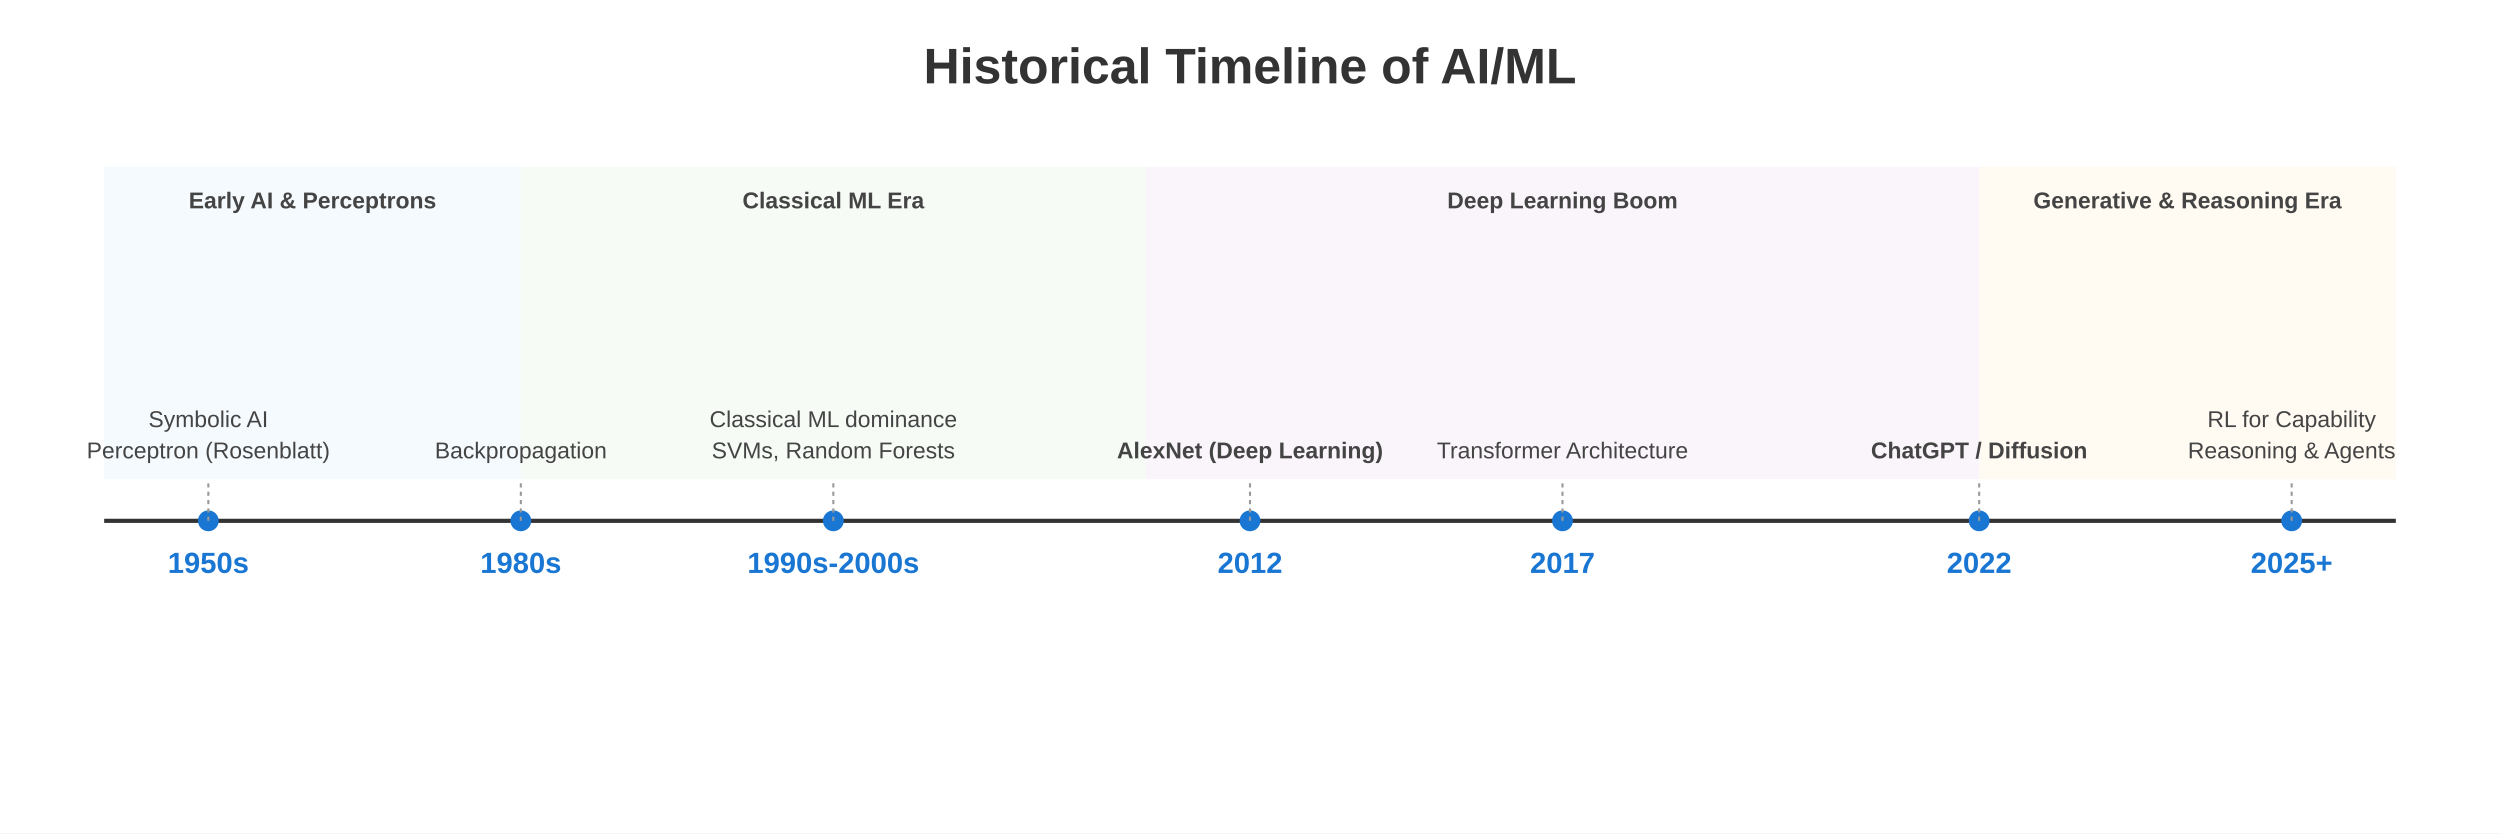
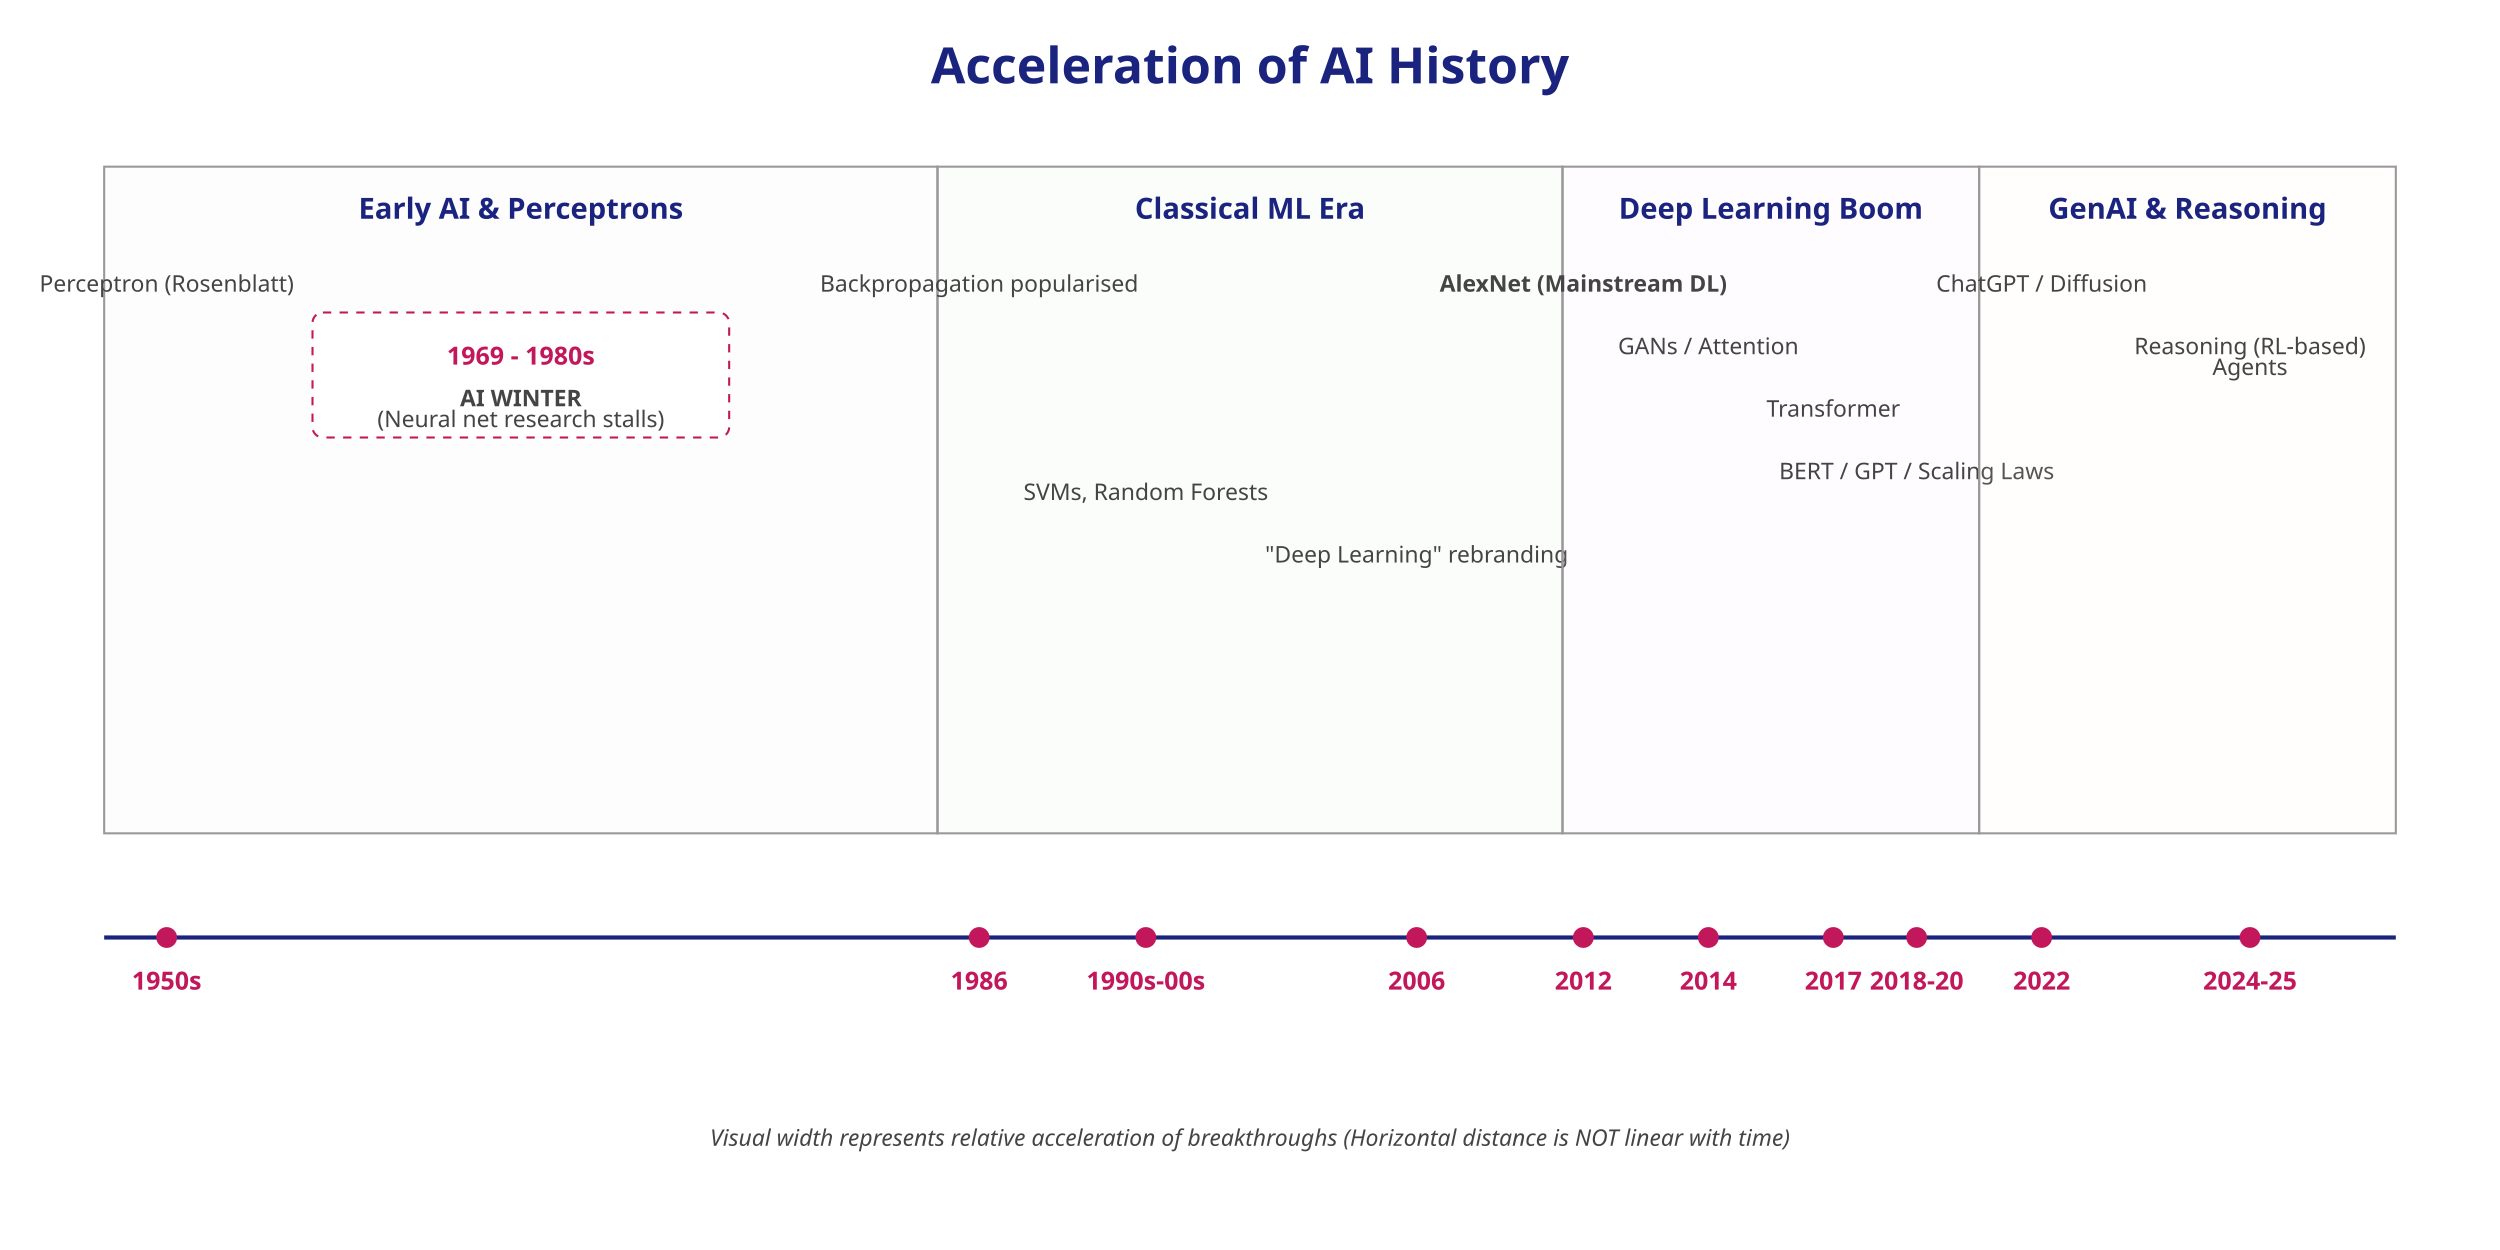
- <svg xmlns="http://www.w3.org/2000/svg" width="1200" height="400">
+ <svg xmlns="http://www.w3.org/2000/svg" width="1200" height="600">
+   <defs>
+     <style>
+       .title { font-family: sans-serif; font-size: 24px; font-weight: bold; fill: #1A237E; }
+       .era-label { font-family: sans-serif; font-size: 14px; font-weight: bold; fill: #1A237E; }
+       .year { font-family: sans-serif; font-size: 12px; font-weight: bold; fill: #C2185B; }
+       .event { font-family: sans-serif; font-size: 11px; fill: #444; }
+       .line { stroke: #1A237E; stroke-width: 2; fill: none; }
+       .milestone { fill: #C2185B; }
+       .era-box { fill-opacity: 0.1; stroke-width: 1; stroke: #999; }
+     </style>
+   </defs>
  <rect width="100%" height="100%" fill="#ffffff" />
-   <text x="600" y="40" font-family="Arial, sans-serif" font-size="24" font-weight="bold" fill="#333" text-anchor="middle">Historical Timeline of AI/ML</text>
-   <style>
-     .line { stroke: #333; stroke-width: 2; }
-     .milestone-line { stroke: #999; stroke-width: 1; stroke-dasharray: 2; }
-     .milestone-circle { fill: #1976D2; }
-     .year-text { font-family: Arial, sans-serif; font-size: 14px; font-weight: bold; fill: #1976D2; }
-     .event-text { font-family: Arial, sans-serif; font-size: 11px; fill: #444; }
-     .era-rect { fill-opacity: 0.1; }
-   </style>
-   <line x1="50" y1="250" x2="1150" y2="250" class="line" />
-   <rect x="50" y="80" width="200" height="150" class="era-rect" fill="#90CAF9" />
-   <text x="150" y="100" class="event-text" font-weight="bold" text-anchor="middle">Early AI &amp; Perceptrons</text>
-   <rect x="250" y="80" width="300" height="150" class="era-rect" fill="#A5D6A7" />
-   <text x="400" y="100" class="event-text" font-weight="bold" text-anchor="middle">Classical ML Era</text>
-   <rect x="550" y="80" width="400" height="150" class="era-rect" fill="#CE93D8" />
-   <text x="750" y="100" class="event-text" font-weight="bold" text-anchor="middle">Deep Learning Boom</text>
-   <rect x="950" y="80" width="200" height="150" class="era-rect" fill="#FFCC80" />
-   <text x="1050" y="100" class="event-text" font-weight="bold" text-anchor="middle">Generative &amp; Reasoning Era</text>
-   <circle cx="100" cy="250" r="5" class="milestone-circle" />
-   <line x1="100" y1="250" x2="100" y2="230" class="milestone-line" />
-   <text x="100" y="275" class="year-text" text-anchor="middle">1950s</text>
-   <text x="100" y="220" class="event-text" text-anchor="middle">Perceptron (Rosenblatt)</text>
-   <text x="100" y="205" class="event-text" text-anchor="middle">Symbolic AI</text>
-   <circle cx="250" cy="250" r="5" class="milestone-circle" />
-   <line x1="250" y1="250" x2="250" y2="230" class="milestone-line" />
-   <text x="250" y="275" class="year-text" text-anchor="middle">1980s</text>
-   <text x="250" y="220" class="event-text" text-anchor="middle">Backpropagation</text>
-   <circle cx="400" cy="250" r="5" class="milestone-circle" />
-   <line x1="400" y1="250" x2="400" y2="230" class="milestone-line" />
-   <text x="400" y="275" class="year-text" text-anchor="middle">1990s-2000s</text>
-   <text x="400" y="220" class="event-text" text-anchor="middle">SVMs, Random Forests</text>
-   <text x="400" y="205" class="event-text" text-anchor="middle">Classical ML dominance</text>
-   <circle cx="600" cy="250" r="5" class="milestone-circle" fill="#E91E63" />
-   <line x1="600" y1="250" x2="600" y2="230" class="milestone-line" />
-   <text x="600" y="275" class="year-text" text-anchor="middle">2012</text>
-   <text x="600" y="220" class="event-text" text-anchor="middle" font-weight="bold">AlexNet (Deep Learning)</text>
-   <circle cx="750" cy="250" r="5" class="milestone-circle" fill="#E91E63" />
-   <line x1="750" y1="250" x2="750" y2="230" class="milestone-line" />
-   <text x="750" y="275" class="year-text" text-anchor="middle">2017</text>
-   <text x="750" y="220" class="event-text" text-anchor="middle">Transformer Architecture</text>
-   <circle cx="950" cy="250" r="5" class="milestone-circle" fill="#E91E63" />
-   <line x1="950" y1="250" x2="950" y2="230" class="milestone-line" />
-   <text x="950" y="275" class="year-text" text-anchor="middle">2022</text>
-   <text x="950" y="220" class="event-text" text-anchor="middle" font-weight="bold">ChatGPT / Diffusion</text>
-   <circle cx="1100" cy="250" r="5" class="milestone-circle" fill="#E91E63" />
-   <line x1="1100" y1="250" x2="1100" y2="230" class="milestone-line" />
-   <text x="1100" y="275" class="year-text" text-anchor="middle">2025+</text>
-   <text x="1100" y="220" class="event-text" text-anchor="middle">Reasoning &amp; Agents</text>
-   <text x="1100" y="205" class="event-text" text-anchor="middle">RL for Capability</text>
+   <text x="600" y="40" class="title" text-anchor="middle">Acceleration of AI History</text>
+   <line x1="50" y1="450" x2="1150" y2="450" class="line" />
+   <rect x="50" y="80" width="400" height="320" class="era-box" fill="#E8EAF6" />
+   <text x="250" y="105" class="era-label" text-anchor="middle">Early AI &amp; Perceptrons</text>
+   <circle cx="80" cy="450" r="5" class="milestone" />
+   <text x="80" y="475" class="year" text-anchor="middle">1950s</text>
+   <text x="80" y="140" class="event" text-anchor="middle">Perceptron (Rosenblatt)</text>
+   <rect x="150" y="150" width="200" height="60" fill="#fff" stroke="#C2185B" stroke-dasharray="4" rx="5" />
+   <text x="250" y="175" class="year" text-anchor="middle">1969 - 1980s</text>
+   <text x="250" y="195" class="event" text-anchor="middle" font-weight="bold">AI WINTER</text>
+   <text x="250" y="205" class="event" text-anchor="middle">(Neural net research stalls)</text>
+   <rect x="450" y="80" width="300" height="320" class="era-box" fill="#C8E6C9" />
+   <text x="600" y="105" class="era-label" text-anchor="middle">Classical ML Era</text>
+   <circle cx="470" cy="450" r="5" class="milestone" />
+   <text x="470" y="475" class="year" text-anchor="middle">1986</text>
+   <text x="470" y="140" class="event" text-anchor="middle">Backpropagation popularised</text>
+   <circle cx="550" cy="450" r="5" class="milestone" />
+   <text x="550" y="475" class="year" text-anchor="middle">1990s-00s</text>
+   <text x="550" y="240" class="event" text-anchor="middle">SVMs, Random Forests</text>
+   <circle cx="680" cy="450" r="5" class="milestone" />
+   <text x="680" y="475" class="year" text-anchor="middle">2006</text>
+   <text x="680" y="270" class="event" text-anchor="middle">"Deep Learning" rebranding</text>
+   <rect x="750" y="80" width="200" height="320" class="era-box" fill="#F3E5F5" />
+   <text x="850" y="105" class="era-label" text-anchor="middle">Deep Learning Boom</text>
+   <circle cx="760" cy="450" r="5" class="milestone" />
+   <text x="760" y="475" class="year" text-anchor="middle">2012</text>
+   <text x="760" y="140" class="event" text-anchor="middle" font-weight="bold">AlexNet (Mainstream DL)</text>
+   <circle cx="820" cy="450" r="5" class="milestone" />
+   <text x="820" y="475" class="year" text-anchor="middle">2014</text>
+   <text x="820" y="170" class="event" text-anchor="middle">GANs / Attention</text>
+   <circle cx="880" cy="450" r="5" class="milestone" />
+   <text x="880" y="475" class="year" text-anchor="middle">2017</text>
+   <text x="880" y="200" class="event" text-anchor="middle">Transformer</text>
+   <circle cx="920" cy="450" r="5" class="milestone" />
+   <text x="920" y="475" class="year" text-anchor="middle">2018-20</text>
+   <text x="920" y="230" class="event" text-anchor="middle">BERT / GPT / Scaling Laws</text>
+   <rect x="950" y="80" width="200" height="320" class="era-box" fill="#FFF3E0" />
+   <text x="1050" y="105" class="era-label" text-anchor="middle">GenAI &amp; Reasoning</text>
+   <circle cx="980" cy="450" r="5" class="milestone" />
+   <text x="980" y="475" class="year" text-anchor="middle">2022</text>
+   <text x="980" y="140" class="event" text-anchor="middle">ChatGPT / Diffusion</text>
+   <circle cx="1080" cy="450" r="5" class="milestone" />
+   <text x="1080" y="475" class="year" text-anchor="middle">2024-25</text>
+   <text x="1080" y="170" class="event" text-anchor="middle">Reasoning (RL-based)</text>
+   <text x="1080" y="180" class="event" text-anchor="middle">Agents</text>
+   <text x="600" y="550" class="event" font-style="italic" text-anchor="middle">Visual width represents relative acceleration of breakthroughs (Horizontal distance is NOT linear with time)</text>
</svg>
